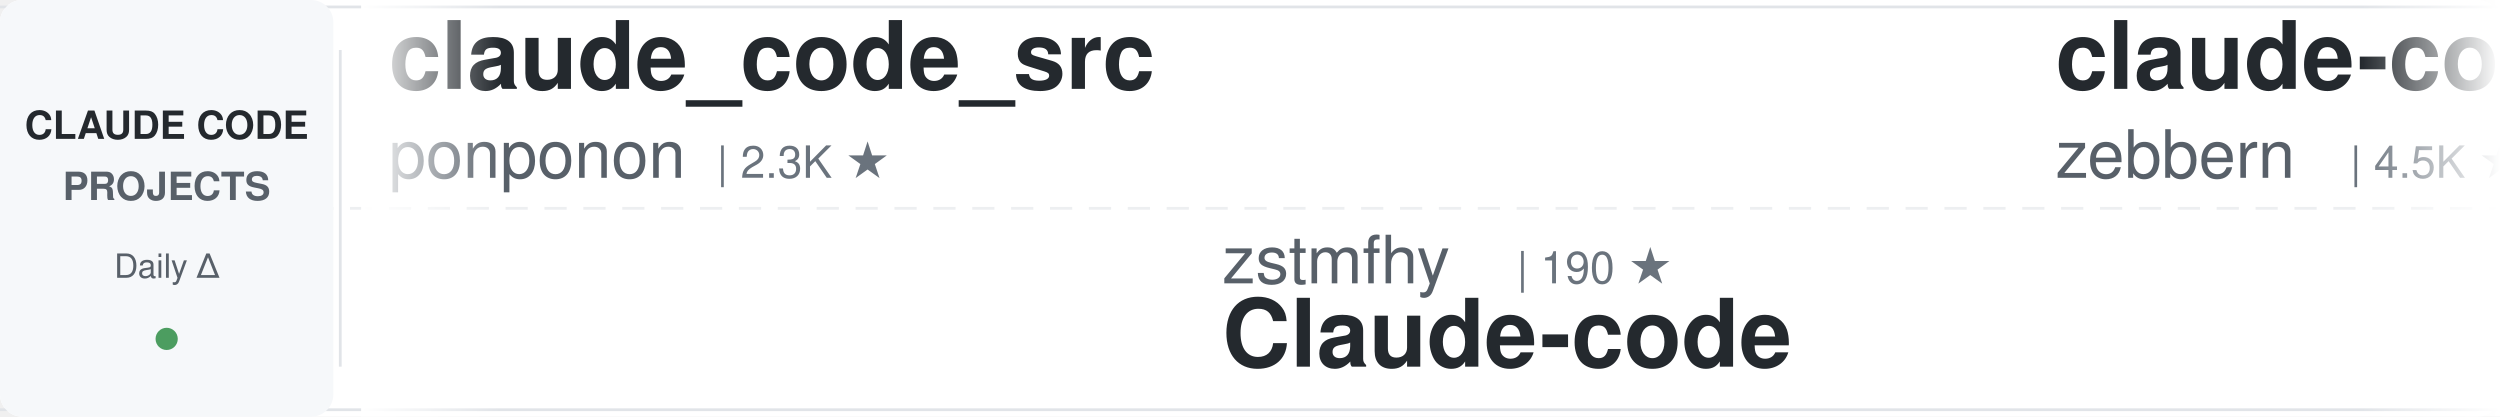
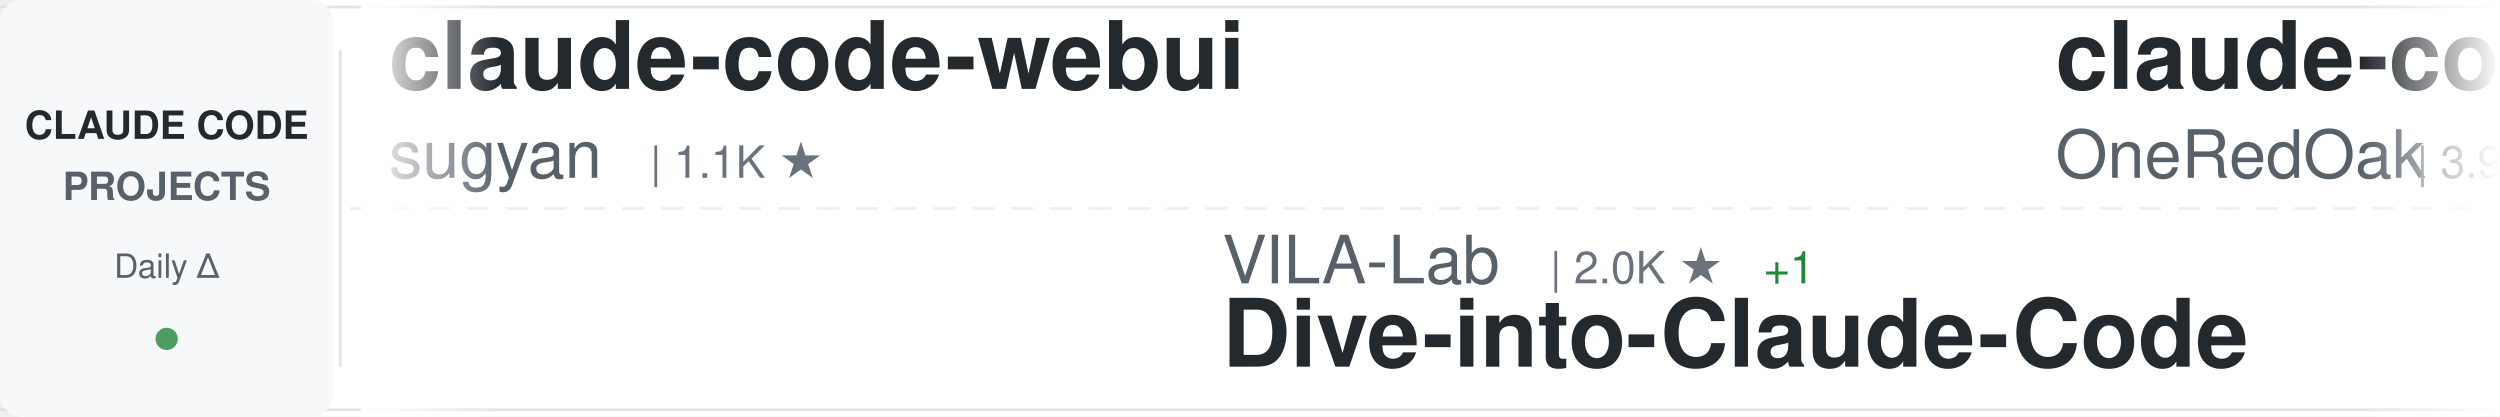
<svg xmlns="http://www.w3.org/2000/svg" width="900" height="150">
  <defs>
    <linearGradient id="awesomeLeftFade" x1="0%" y1="0%" x2="100%" y2="0%">
      <stop offset="0%" style="stop-color:#ffffff;stop-opacity:1" />
      <stop offset="100%" style="stop-color:#ffffff;stop-opacity:0" />
    </linearGradient>
    <linearGradient id="awesomeRightFade" x1="0%" y1="0%" x2="100%" y2="0%">
      <stop offset="0%" style="stop-color:#ffffff;stop-opacity:0" />
      <stop offset="100%" style="stop-color:#ffffff;stop-opacity:1" />
    </linearGradient>
  </defs>
  <rect width="900" height="150" fill="#ffffff" rx="8" />
  <rect x="0" y="2" width="900" height="1" fill="#e1e4e8" />
  <rect x="0" y="147" width="900" height="1" fill="#e1e4e8" />
  <line x1="0" y1="75" x2="900" y2="75" stroke="#e1e4e8" stroke-width="1" stroke-dasharray="8 6" opacity="0.6" />
  <rect x="0" y="0" width="120" height="150" fill="#f6f8fa" rx="8" />
  <text x="60" y="50" font-family="-apple-system, BlinkMacSystemFont, 'Segoe UI', Helvetica, Arial, sans-serif" font-size="14" font-weight="600" fill="#24292e" text-anchor="middle">CLAUDE CODE</text>
  <text x="60" y="72" font-family="-apple-system, BlinkMacSystemFont, 'Segoe UI', Helvetica, Arial, sans-serif" font-size="14" font-weight="600" fill="#586069" text-anchor="middle">PROJECTS</text>
  <text x="60" y="100" font-family="-apple-system, BlinkMacSystemFont, 'Segoe UI', Helvetica, Arial, sans-serif" font-size="12" font-weight="500" fill="#586069" text-anchor="middle">Daily Δ</text>
  <circle cx="60" cy="122" r="4" fill="#22863a" opacity="0.8" />
  <rect x="122" y="18" width="1" height="114" fill="#e1e4e8" />
  <clipPath id="awesomeTickerClip">
    <rect x="130" y="0" width="770" height="150" />
  </clipPath>
  <g clip-path="url(#awesomeTickerClip)">
    <g id="awesomeTickerItems">
      <animateTransform attributeName="transform" attributeType="XML" type="translate" from="0 0" to="-3000 0" dur="54s" repeatCount="indefinite" />
      <g transform="translate(0, 0)">
-         <text x="140" y="32" font-family="-apple-system, BlinkMacSystemFont, 'Segoe UI', Helvetica, Arial, sans-serif" font-size="34" font-weight="600" fill="#24292e">claude_code_src</text>
-         <text x="140" y="64" font-family="-apple-system, BlinkMacSystemFont, 'Segoe UI', Helvetica, Arial, sans-serif" font-size="24" font-weight="400" fill="#586069">ponponon</text>
-         <text x="258" y="64" font-family="-apple-system, BlinkMacSystemFont, 'Segoe UI', Helvetica, Arial, sans-serif" font-size="16" font-weight="500" fill="#6a737d">| 2.3K ★</text>
+         <text x="140" y="32" font-family="-apple-system, BlinkMacSystemFont, 'Segoe UI', Helvetica, Arial, sans-serif" font-size="34" font-weight="600" fill="#24292e">claude-code-webui</text>
+         <text x="140" y="64" font-family="-apple-system, BlinkMacSystemFont, 'Segoe UI', Helvetica, Arial, sans-serif" font-size="24" font-weight="400" fill="#586069">sugyan</text>
+         <text x="234" y="64" font-family="-apple-system, BlinkMacSystemFont, 'Segoe UI', Helvetica, Arial, sans-serif" font-size="16" font-weight="500" fill="#6a737d">| 1.1K ★</text>
      </g>
      <g transform="translate(300, 0)">
-         <text x="140" y="102" font-family="-apple-system, BlinkMacSystemFont, 'Segoe UI', Helvetica, Arial, sans-serif" font-size="24" font-weight="400" fill="#586069">zstmfhy</text>
-         <text x="246" y="102" font-family="-apple-system, BlinkMacSystemFont, 'Segoe UI', Helvetica, Arial, sans-serif" font-size="16" font-weight="500" fill="#6a737d">| 190 ★</text>
-         <text x="140" y="132" font-family="-apple-system, BlinkMacSystemFont, 'Segoe UI', Helvetica, Arial, sans-serif" font-size="34" font-weight="600" fill="#24292e">Claude-code</text>
+         <text x="140" y="102" font-family="-apple-system, BlinkMacSystemFont, 'Segoe UI', Helvetica, Arial, sans-serif" font-size="24" font-weight="400" fill="#586069">VILA-Lab</text>
+         <text x="258" y="102" font-family="-apple-system, BlinkMacSystemFont, 'Segoe UI', Helvetica, Arial, sans-serif" font-size="16" font-weight="500" fill="#6a737d">| 2.0K ★</text>
+         <text x="335" y="102" font-family="-apple-system, BlinkMacSystemFont, 'Segoe UI', Helvetica, Arial, sans-serif" font-size="16" font-weight="500" fill="#22863a"> +1</text>
+         <text x="140" y="132" font-family="-apple-system, BlinkMacSystemFont, 'Segoe UI', Helvetica, Arial, sans-serif" font-size="34" font-weight="600" fill="#24292e">Dive-into-Claude-Code</text>
      </g>
      <g transform="translate(600, 0)">
-         <text x="140" y="32" font-family="-apple-system, BlinkMacSystemFont, 'Segoe UI', Helvetica, Arial, sans-serif" font-size="34" font-weight="600" fill="#24292e">claude-code-guide</text>
-         <text x="140" y="64" font-family="-apple-system, BlinkMacSystemFont, 'Segoe UI', Helvetica, Arial, sans-serif" font-size="24" font-weight="400" fill="#586069">zebbern</text>
-         <text x="246" y="64" font-family="-apple-system, BlinkMacSystemFont, 'Segoe UI', Helvetica, Arial, sans-serif" font-size="16" font-weight="500" fill="#6a737d">| 4.5K ★</text>
-         <text x="323" y="64" font-family="-apple-system, BlinkMacSystemFont, 'Segoe UI', Helvetica, Arial, sans-serif" font-size="16" font-weight="500" fill="#22863a"> +1</text>
+         <text x="140" y="32" font-family="-apple-system, BlinkMacSystemFont, 'Segoe UI', Helvetica, Arial, sans-serif" font-size="34" font-weight="600" fill="#24292e">claude-code-workflows</text>
+         <text x="140" y="64" font-family="-apple-system, BlinkMacSystemFont, 'Segoe UI', Helvetica, Arial, sans-serif" font-size="24" font-weight="400" fill="#586069">OneRedOak</text>
+         <text x="270" y="64" font-family="-apple-system, BlinkMacSystemFont, 'Segoe UI', Helvetica, Arial, sans-serif" font-size="16" font-weight="500" fill="#6a737d">| 3.9K ★</text>
      </g>
      <g transform="translate(900, 0)">
-         <text x="140" y="102" font-family="-apple-system, BlinkMacSystemFont, 'Segoe UI', Helvetica, Arial, sans-serif" font-size="24" font-weight="400" fill="#586069">Yuyz0112</text>
-         <text x="258" y="102" font-family="-apple-system, BlinkMacSystemFont, 'Segoe UI', Helvetica, Arial, sans-serif" font-size="16" font-weight="500" fill="#6a737d">| 2.4K ★</text>
-         <text x="335" y="102" font-family="-apple-system, BlinkMacSystemFont, 'Segoe UI', Helvetica, Arial, sans-serif" font-size="16" font-weight="500" fill="#22863a"> +1</text>
-         <text x="140" y="132" font-family="-apple-system, BlinkMacSystemFont, 'Segoe UI', Helvetica, Arial, sans-serif" font-size="34" font-weight="600" fill="#24292e">claude-code-reverse</text>
+         <text x="140" y="102" font-family="-apple-system, BlinkMacSystemFont, 'Segoe UI', Helvetica, Arial, sans-serif" font-size="24" font-weight="400" fill="#586069">asgeirtj</text>
+         <text x="258" y="102" font-family="-apple-system, BlinkMacSystemFont, 'Segoe UI', Helvetica, Arial, sans-serif" font-size="16" font-weight="500" fill="#6a737d">| 62.7K ★</text>
+         <text x="344" y="102" font-family="-apple-system, BlinkMacSystemFont, 'Segoe UI', Helvetica, Arial, sans-serif" font-size="16" font-weight="500" fill="#22863a"> +8</text>
+         <text x="140" y="132" font-family="-apple-system, BlinkMacSystemFont, 'Segoe UI', Helvetica, Arial, sans-serif" font-size="34" font-weight="600" fill="#24292e">system_prompts_leaks</text>
      </g>
      <g transform="translate(1200, 0)">
-         <text x="140" y="32" font-family="-apple-system, BlinkMacSystemFont, 'Segoe UI', Helvetica, Arial, sans-serif" font-size="34" font-weight="600" fill="#24292e">claude-code-source</text>
-         <text x="140" y="64" font-family="-apple-system, BlinkMacSystemFont, 'Segoe UI', Helvetica, Arial, sans-serif" font-size="24" font-weight="400" fill="#586069">AprilNEA</text>
-         <text x="258" y="64" font-family="-apple-system, BlinkMacSystemFont, 'Segoe UI', Helvetica, Arial, sans-serif" font-size="16" font-weight="500" fill="#6a737d">| 392 ★</text>
+         <text x="140" y="32" font-family="-apple-system, BlinkMacSystemFont, 'Segoe UI', Helvetica, Arial, sans-serif" font-size="34" font-weight="600" fill="#24292e">claude-code-settings</text>
+         <text x="140" y="64" font-family="-apple-system, BlinkMacSystemFont, 'Segoe UI', Helvetica, Arial, sans-serif" font-size="24" font-weight="400" fill="#586069">feiskyer</text>
+         <text x="258" y="64" font-family="-apple-system, BlinkMacSystemFont, 'Segoe UI', Helvetica, Arial, sans-serif" font-size="16" font-weight="500" fill="#6a737d">| 1.6K ★</text>
      </g>
      <g transform="translate(1500, 0)">
-         <text x="140" y="102" font-family="-apple-system, BlinkMacSystemFont, 'Segoe UI', Helvetica, Arial, sans-serif" font-size="24" font-weight="400" fill="#586069">diet103</text>
-         <text x="246" y="102" font-family="-apple-system, BlinkMacSystemFont, 'Segoe UI', Helvetica, Arial, sans-serif" font-size="16" font-weight="500" fill="#6a737d">| 10.0K ★</text>
-         <text x="332" y="102" font-family="-apple-system, BlinkMacSystemFont, 'Segoe UI', Helvetica, Arial, sans-serif" font-size="16" font-weight="500" fill="#22863a"> +1</text>
-         <text x="140" y="132" font-family="-apple-system, BlinkMacSystemFont, 'Segoe UI', Helvetica, Arial, sans-serif" font-size="34" font-weight="600" fill="#24292e">claude-code-infrastructu...</text>
+         <text x="140" y="102" font-family="-apple-system, BlinkMacSystemFont, 'Segoe UI', Helvetica, Arial, sans-serif" font-size="24" font-weight="400" fill="#586069">shareAI-lab</text>
+         <text x="294" y="102" font-family="-apple-system, BlinkMacSystemFont, 'Segoe UI', Helvetica, Arial, sans-serif" font-size="16" font-weight="500" fill="#6a737d">| 73.8K ★</text>
+         <text x="380" y="102" font-family="-apple-system, BlinkMacSystemFont, 'Segoe UI', Helvetica, Arial, sans-serif" font-size="16" font-weight="500" fill="#22863a"> +12</text>
+         <text x="140" y="132" font-family="-apple-system, BlinkMacSystemFont, 'Segoe UI', Helvetica, Arial, sans-serif" font-size="34" font-weight="600" fill="#24292e">learn-claude-code</text>
      </g>
      <g transform="translate(1800, 0)">
-         <text x="140" y="32" font-family="-apple-system, BlinkMacSystemFont, 'Segoe UI', Helvetica, Arial, sans-serif" font-size="34" font-weight="600" fill="#24292e">claude-code-transcripts</text>
-         <text x="140" y="64" font-family="-apple-system, BlinkMacSystemFont, 'Segoe UI', Helvetica, Arial, sans-serif" font-size="24" font-weight="400" fill="#586069">simonw</text>
-         <text x="234" y="64" font-family="-apple-system, BlinkMacSystemFont, 'Segoe UI', Helvetica, Arial, sans-serif" font-size="16" font-weight="500" fill="#6a737d">| 1.7K ★</text>
-         <text x="311" y="64" font-family="-apple-system, BlinkMacSystemFont, 'Segoe UI', Helvetica, Arial, sans-serif" font-size="16" font-weight="500" fill="#22863a"> +1</text>
+         <text x="140" y="32" font-family="-apple-system, BlinkMacSystemFont, 'Segoe UI', Helvetica, Arial, sans-serif" font-size="34" font-weight="600" fill="#24292e">claude-code-infrastructu...</text>
+         <text x="140" y="64" font-family="-apple-system, BlinkMacSystemFont, 'Segoe UI', Helvetica, Arial, sans-serif" font-size="24" font-weight="400" fill="#586069">diet103</text>
+         <text x="246" y="64" font-family="-apple-system, BlinkMacSystemFont, 'Segoe UI', Helvetica, Arial, sans-serif" font-size="16" font-weight="500" fill="#6a737d">| 10.0K ★</text>
      </g>
      <g transform="translate(2100, 0)">
-         <text x="140" y="102" font-family="-apple-system, BlinkMacSystemFont, 'Segoe UI', Helvetica, Arial, sans-serif" font-size="24" font-weight="400" fill="#586069">rohitg00</text>
-         <text x="258" y="102" font-family="-apple-system, BlinkMacSystemFont, 'Segoe UI', Helvetica, Arial, sans-serif" font-size="16" font-weight="500" fill="#6a737d">| 2.5K ★</text>
+         <text x="140" y="102" font-family="-apple-system, BlinkMacSystemFont, 'Segoe UI', Helvetica, Arial, sans-serif" font-size="24" font-weight="400" fill="#586069">xu-xiang</text>
+         <text x="258" y="102" font-family="-apple-system, BlinkMacSystemFont, 'Segoe UI', Helvetica, Arial, sans-serif" font-size="16" font-weight="500" fill="#6a737d">| 1.8K ★</text>
        <text x="335" y="102" font-family="-apple-system, BlinkMacSystemFont, 'Segoe UI', Helvetica, Arial, sans-serif" font-size="16" font-weight="500" fill="#22863a"> +2</text>
-         <text x="140" y="132" font-family="-apple-system, BlinkMacSystemFont, 'Segoe UI', Helvetica, Arial, sans-serif" font-size="34" font-weight="600" fill="#24292e">awesome-claude-code-tool...</text>
+         <text x="140" y="132" font-family="-apple-system, BlinkMacSystemFont, 'Segoe UI', Helvetica, Arial, sans-serif" font-size="34" font-weight="600" fill="#24292e">everything-claude-code-z...</text>
      </g>
      <g transform="translate(2400, 0)">
-         <text x="140" y="32" font-family="-apple-system, BlinkMacSystemFont, 'Segoe UI', Helvetica, Arial, sans-serif" font-size="34" font-weight="600" fill="#24292e">pi-vs-claude-code</text>
-         <text x="140" y="64" font-family="-apple-system, BlinkMacSystemFont, 'Segoe UI', Helvetica, Arial, sans-serif" font-size="24" font-weight="400" fill="#586069">disler</text>
-         <text x="234" y="64" font-family="-apple-system, BlinkMacSystemFont, 'Segoe UI', Helvetica, Arial, sans-serif" font-size="16" font-weight="500" fill="#6a737d">| 1.6K ★</text>
+         <text x="140" y="32" font-family="-apple-system, BlinkMacSystemFont, 'Segoe UI', Helvetica, Arial, sans-serif" font-size="34" font-weight="600" fill="#24292e">claude-code-proxy</text>
+         <text x="140" y="64" font-family="-apple-system, BlinkMacSystemFont, 'Segoe UI', Helvetica, Arial, sans-serif" font-size="24" font-weight="400" fill="#586069">1rgs</text>
+         <text x="210" y="64" font-family="-apple-system, BlinkMacSystemFont, 'Segoe UI', Helvetica, Arial, sans-serif" font-size="16" font-weight="500" fill="#6a737d">| 3.7K ★</text>
      </g>
      <g transform="translate(2700, 0)">
-         <text x="140" y="102" font-family="-apple-system, BlinkMacSystemFont, 'Segoe UI', Helvetica, Arial, sans-serif" font-size="24" font-weight="400" fill="#586069">Cranot</text>
-         <text x="234" y="102" font-family="-apple-system, BlinkMacSystemFont, 'Segoe UI', Helvetica, Arial, sans-serif" font-size="16" font-weight="500" fill="#6a737d">| 2.9K ★</text>
-         <text x="140" y="132" font-family="-apple-system, BlinkMacSystemFont, 'Segoe UI', Helvetica, Arial, sans-serif" font-size="34" font-weight="600" fill="#24292e">claude-code-guide</text>
+         <text x="140" y="102" font-family="-apple-system, BlinkMacSystemFont, 'Segoe UI', Helvetica, Arial, sans-serif" font-size="24" font-weight="400" fill="#586069">anthropics</text>
+         <text x="282" y="102" font-family="-apple-system, BlinkMacSystemFont, 'Segoe UI', Helvetica, Arial, sans-serif" font-size="16" font-weight="500" fill="#6a737d">| 5.8K ★</text>
+         <text x="359" y="102" font-family="-apple-system, BlinkMacSystemFont, 'Segoe UI', Helvetica, Arial, sans-serif" font-size="16" font-weight="500" fill="#22863a"> +2</text>
+         <text x="140" y="132" font-family="-apple-system, BlinkMacSystemFont, 'Segoe UI', Helvetica, Arial, sans-serif" font-size="34" font-weight="600" fill="#24292e">claude-code-security-rev...</text>
      </g>
      <g transform="translate(3000, 0)">
-         <text x="140" y="32" font-family="-apple-system, BlinkMacSystemFont, 'Segoe UI', Helvetica, Arial, sans-serif" font-size="34" font-weight="600" fill="#24292e">claude_code_src</text>
-         <text x="140" y="64" font-family="-apple-system, BlinkMacSystemFont, 'Segoe UI', Helvetica, Arial, sans-serif" font-size="24" font-weight="400" fill="#586069">ponponon</text>
-         <text x="258" y="64" font-family="-apple-system, BlinkMacSystemFont, 'Segoe UI', Helvetica, Arial, sans-serif" font-size="16" font-weight="500" fill="#6a737d">| 2.3K ★</text>
+         <text x="140" y="32" font-family="-apple-system, BlinkMacSystemFont, 'Segoe UI', Helvetica, Arial, sans-serif" font-size="34" font-weight="600" fill="#24292e">claude-code-webui</text>
+         <text x="140" y="64" font-family="-apple-system, BlinkMacSystemFont, 'Segoe UI', Helvetica, Arial, sans-serif" font-size="24" font-weight="400" fill="#586069">sugyan</text>
+         <text x="234" y="64" font-family="-apple-system, BlinkMacSystemFont, 'Segoe UI', Helvetica, Arial, sans-serif" font-size="16" font-weight="500" fill="#6a737d">| 1.1K ★</text>
      </g>
      <g transform="translate(3300, 0)">
-         <text x="140" y="102" font-family="-apple-system, BlinkMacSystemFont, 'Segoe UI', Helvetica, Arial, sans-serif" font-size="24" font-weight="400" fill="#586069">zstmfhy</text>
-         <text x="246" y="102" font-family="-apple-system, BlinkMacSystemFont, 'Segoe UI', Helvetica, Arial, sans-serif" font-size="16" font-weight="500" fill="#6a737d">| 190 ★</text>
-         <text x="140" y="132" font-family="-apple-system, BlinkMacSystemFont, 'Segoe UI', Helvetica, Arial, sans-serif" font-size="34" font-weight="600" fill="#24292e">Claude-code</text>
+         <text x="140" y="102" font-family="-apple-system, BlinkMacSystemFont, 'Segoe UI', Helvetica, Arial, sans-serif" font-size="24" font-weight="400" fill="#586069">VILA-Lab</text>
+         <text x="258" y="102" font-family="-apple-system, BlinkMacSystemFont, 'Segoe UI', Helvetica, Arial, sans-serif" font-size="16" font-weight="500" fill="#6a737d">| 2.0K ★</text>
+         <text x="335" y="102" font-family="-apple-system, BlinkMacSystemFont, 'Segoe UI', Helvetica, Arial, sans-serif" font-size="16" font-weight="500" fill="#22863a"> +1</text>
+         <text x="140" y="132" font-family="-apple-system, BlinkMacSystemFont, 'Segoe UI', Helvetica, Arial, sans-serif" font-size="34" font-weight="600" fill="#24292e">Dive-into-Claude-Code</text>
      </g>
      <g transform="translate(3600, 0)">
-         <text x="140" y="32" font-family="-apple-system, BlinkMacSystemFont, 'Segoe UI', Helvetica, Arial, sans-serif" font-size="34" font-weight="600" fill="#24292e">claude-code-guide</text>
-         <text x="140" y="64" font-family="-apple-system, BlinkMacSystemFont, 'Segoe UI', Helvetica, Arial, sans-serif" font-size="24" font-weight="400" fill="#586069">zebbern</text>
-         <text x="246" y="64" font-family="-apple-system, BlinkMacSystemFont, 'Segoe UI', Helvetica, Arial, sans-serif" font-size="16" font-weight="500" fill="#6a737d">| 4.5K ★</text>
-         <text x="323" y="64" font-family="-apple-system, BlinkMacSystemFont, 'Segoe UI', Helvetica, Arial, sans-serif" font-size="16" font-weight="500" fill="#22863a"> +1</text>
+         <text x="140" y="32" font-family="-apple-system, BlinkMacSystemFont, 'Segoe UI', Helvetica, Arial, sans-serif" font-size="34" font-weight="600" fill="#24292e">claude-code-workflows</text>
+         <text x="140" y="64" font-family="-apple-system, BlinkMacSystemFont, 'Segoe UI', Helvetica, Arial, sans-serif" font-size="24" font-weight="400" fill="#586069">OneRedOak</text>
+         <text x="270" y="64" font-family="-apple-system, BlinkMacSystemFont, 'Segoe UI', Helvetica, Arial, sans-serif" font-size="16" font-weight="500" fill="#6a737d">| 3.9K ★</text>
      </g>
      <g transform="translate(3900, 0)">
-         <text x="140" y="102" font-family="-apple-system, BlinkMacSystemFont, 'Segoe UI', Helvetica, Arial, sans-serif" font-size="24" font-weight="400" fill="#586069">Yuyz0112</text>
-         <text x="258" y="102" font-family="-apple-system, BlinkMacSystemFont, 'Segoe UI', Helvetica, Arial, sans-serif" font-size="16" font-weight="500" fill="#6a737d">| 2.4K ★</text>
-         <text x="335" y="102" font-family="-apple-system, BlinkMacSystemFont, 'Segoe UI', Helvetica, Arial, sans-serif" font-size="16" font-weight="500" fill="#22863a"> +1</text>
-         <text x="140" y="132" font-family="-apple-system, BlinkMacSystemFont, 'Segoe UI', Helvetica, Arial, sans-serif" font-size="34" font-weight="600" fill="#24292e">claude-code-reverse</text>
+         <text x="140" y="102" font-family="-apple-system, BlinkMacSystemFont, 'Segoe UI', Helvetica, Arial, sans-serif" font-size="24" font-weight="400" fill="#586069">asgeirtj</text>
+         <text x="258" y="102" font-family="-apple-system, BlinkMacSystemFont, 'Segoe UI', Helvetica, Arial, sans-serif" font-size="16" font-weight="500" fill="#6a737d">| 62.7K ★</text>
+         <text x="344" y="102" font-family="-apple-system, BlinkMacSystemFont, 'Segoe UI', Helvetica, Arial, sans-serif" font-size="16" font-weight="500" fill="#22863a"> +8</text>
+         <text x="140" y="132" font-family="-apple-system, BlinkMacSystemFont, 'Segoe UI', Helvetica, Arial, sans-serif" font-size="34" font-weight="600" fill="#24292e">system_prompts_leaks</text>
      </g>
    </g>
  </g>
  <rect x="130" y="0" width="50" height="150" fill="url(#awesomeLeftFade)" />
  <rect x="850" y="0" width="50" height="150" fill="url(#awesomeRightFade)" />
</svg>
